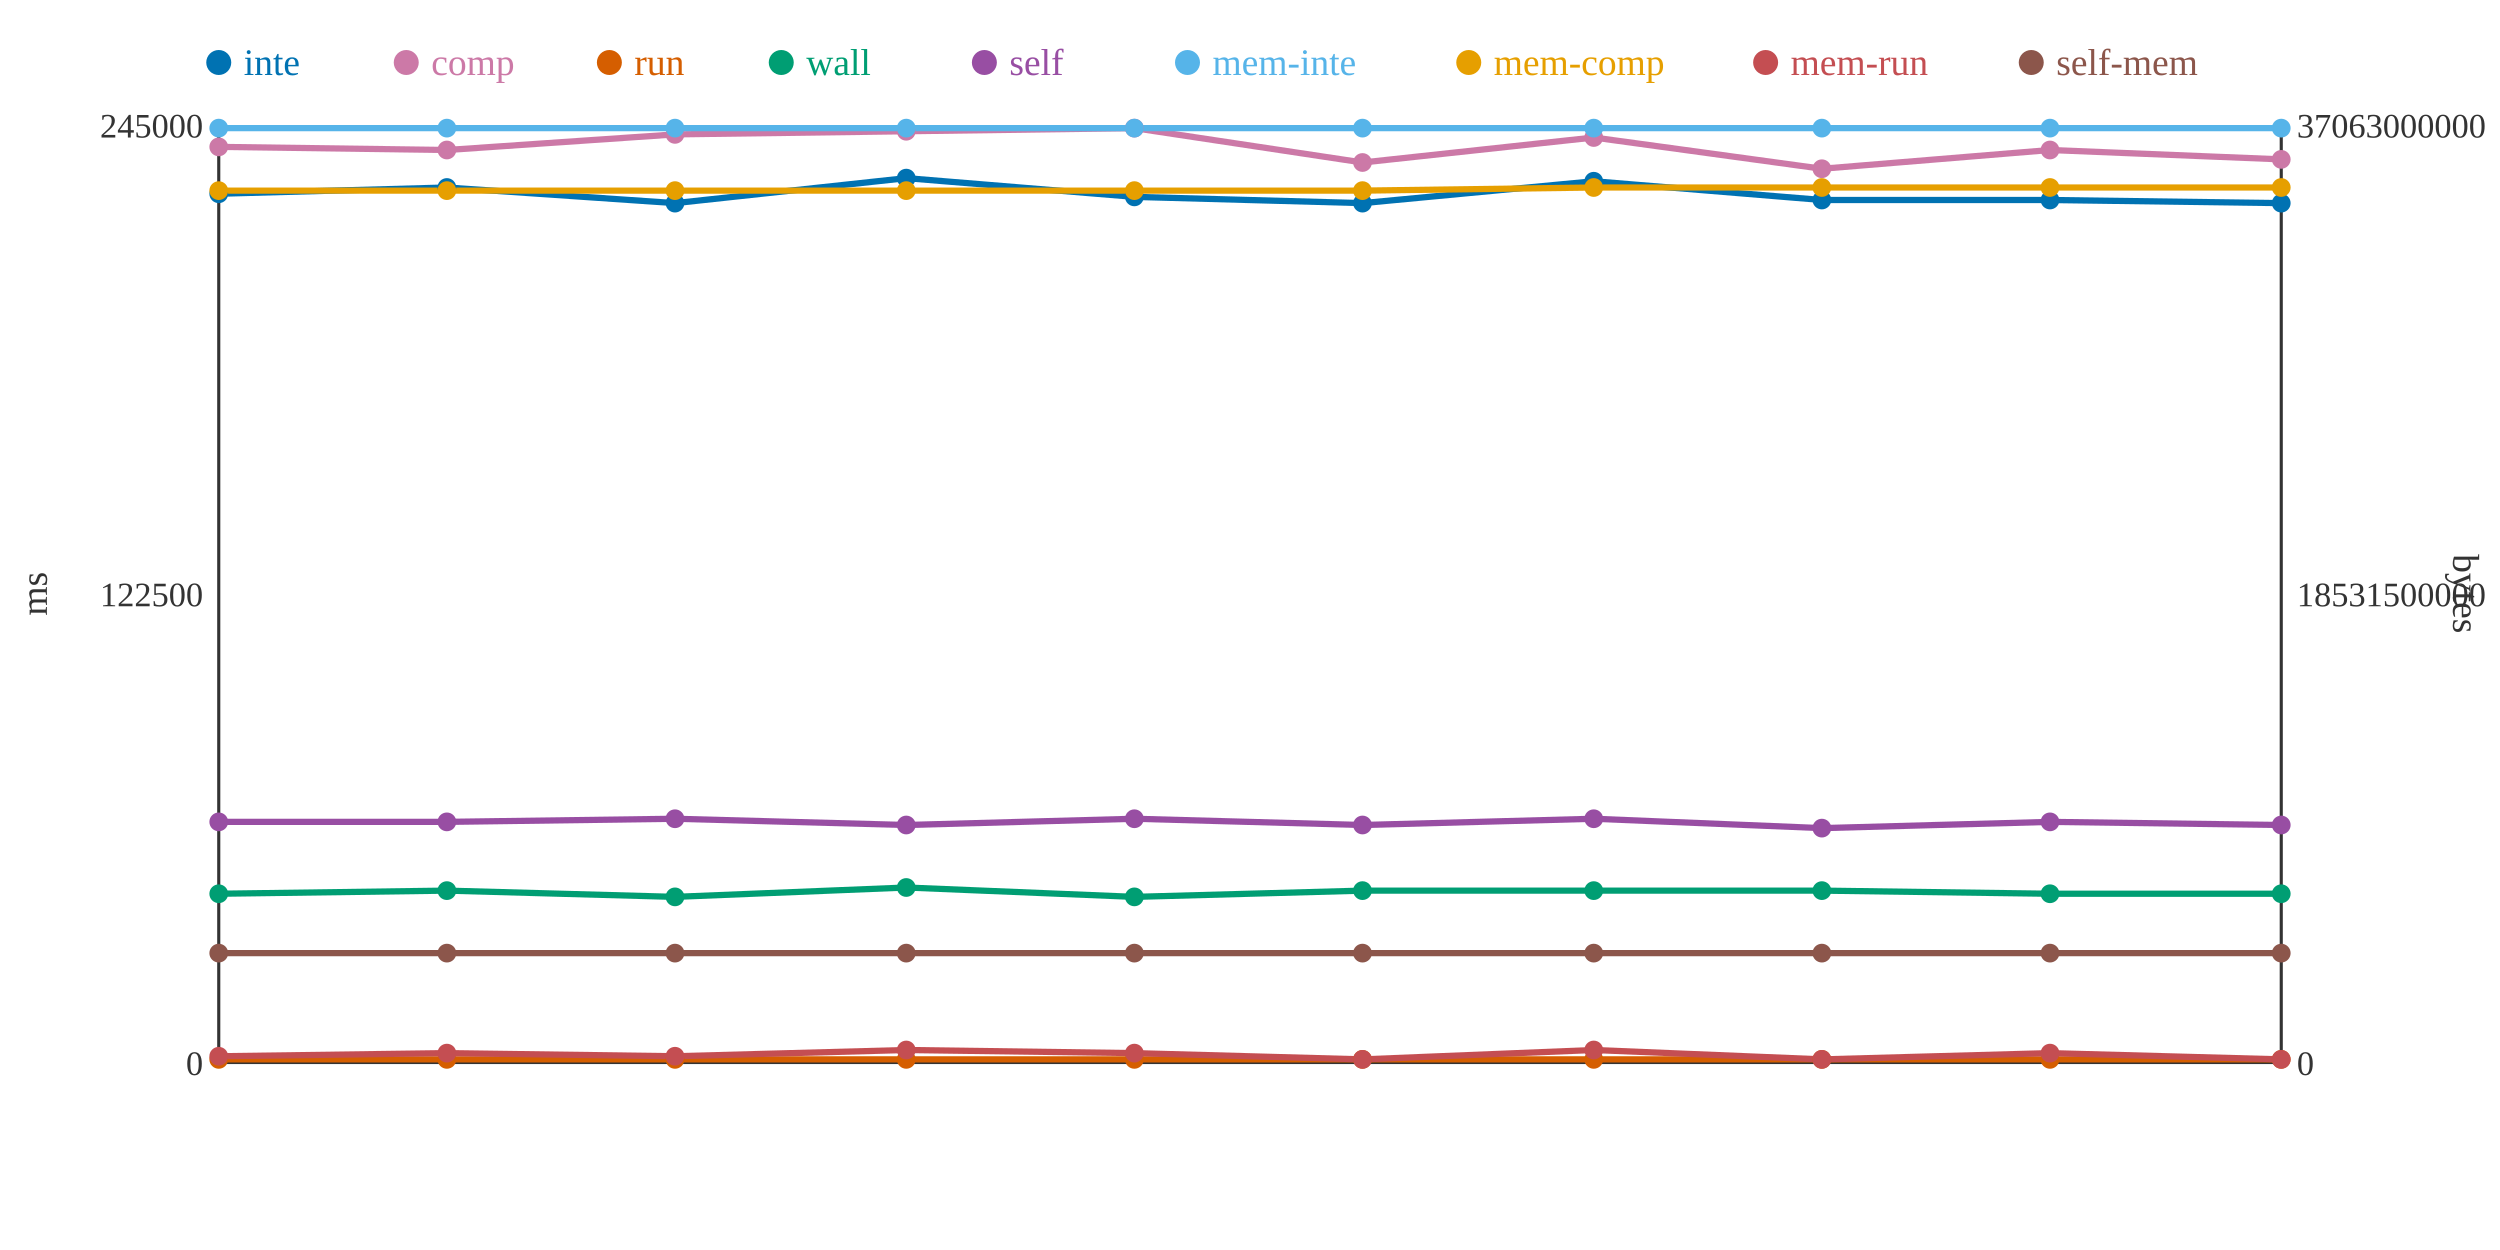
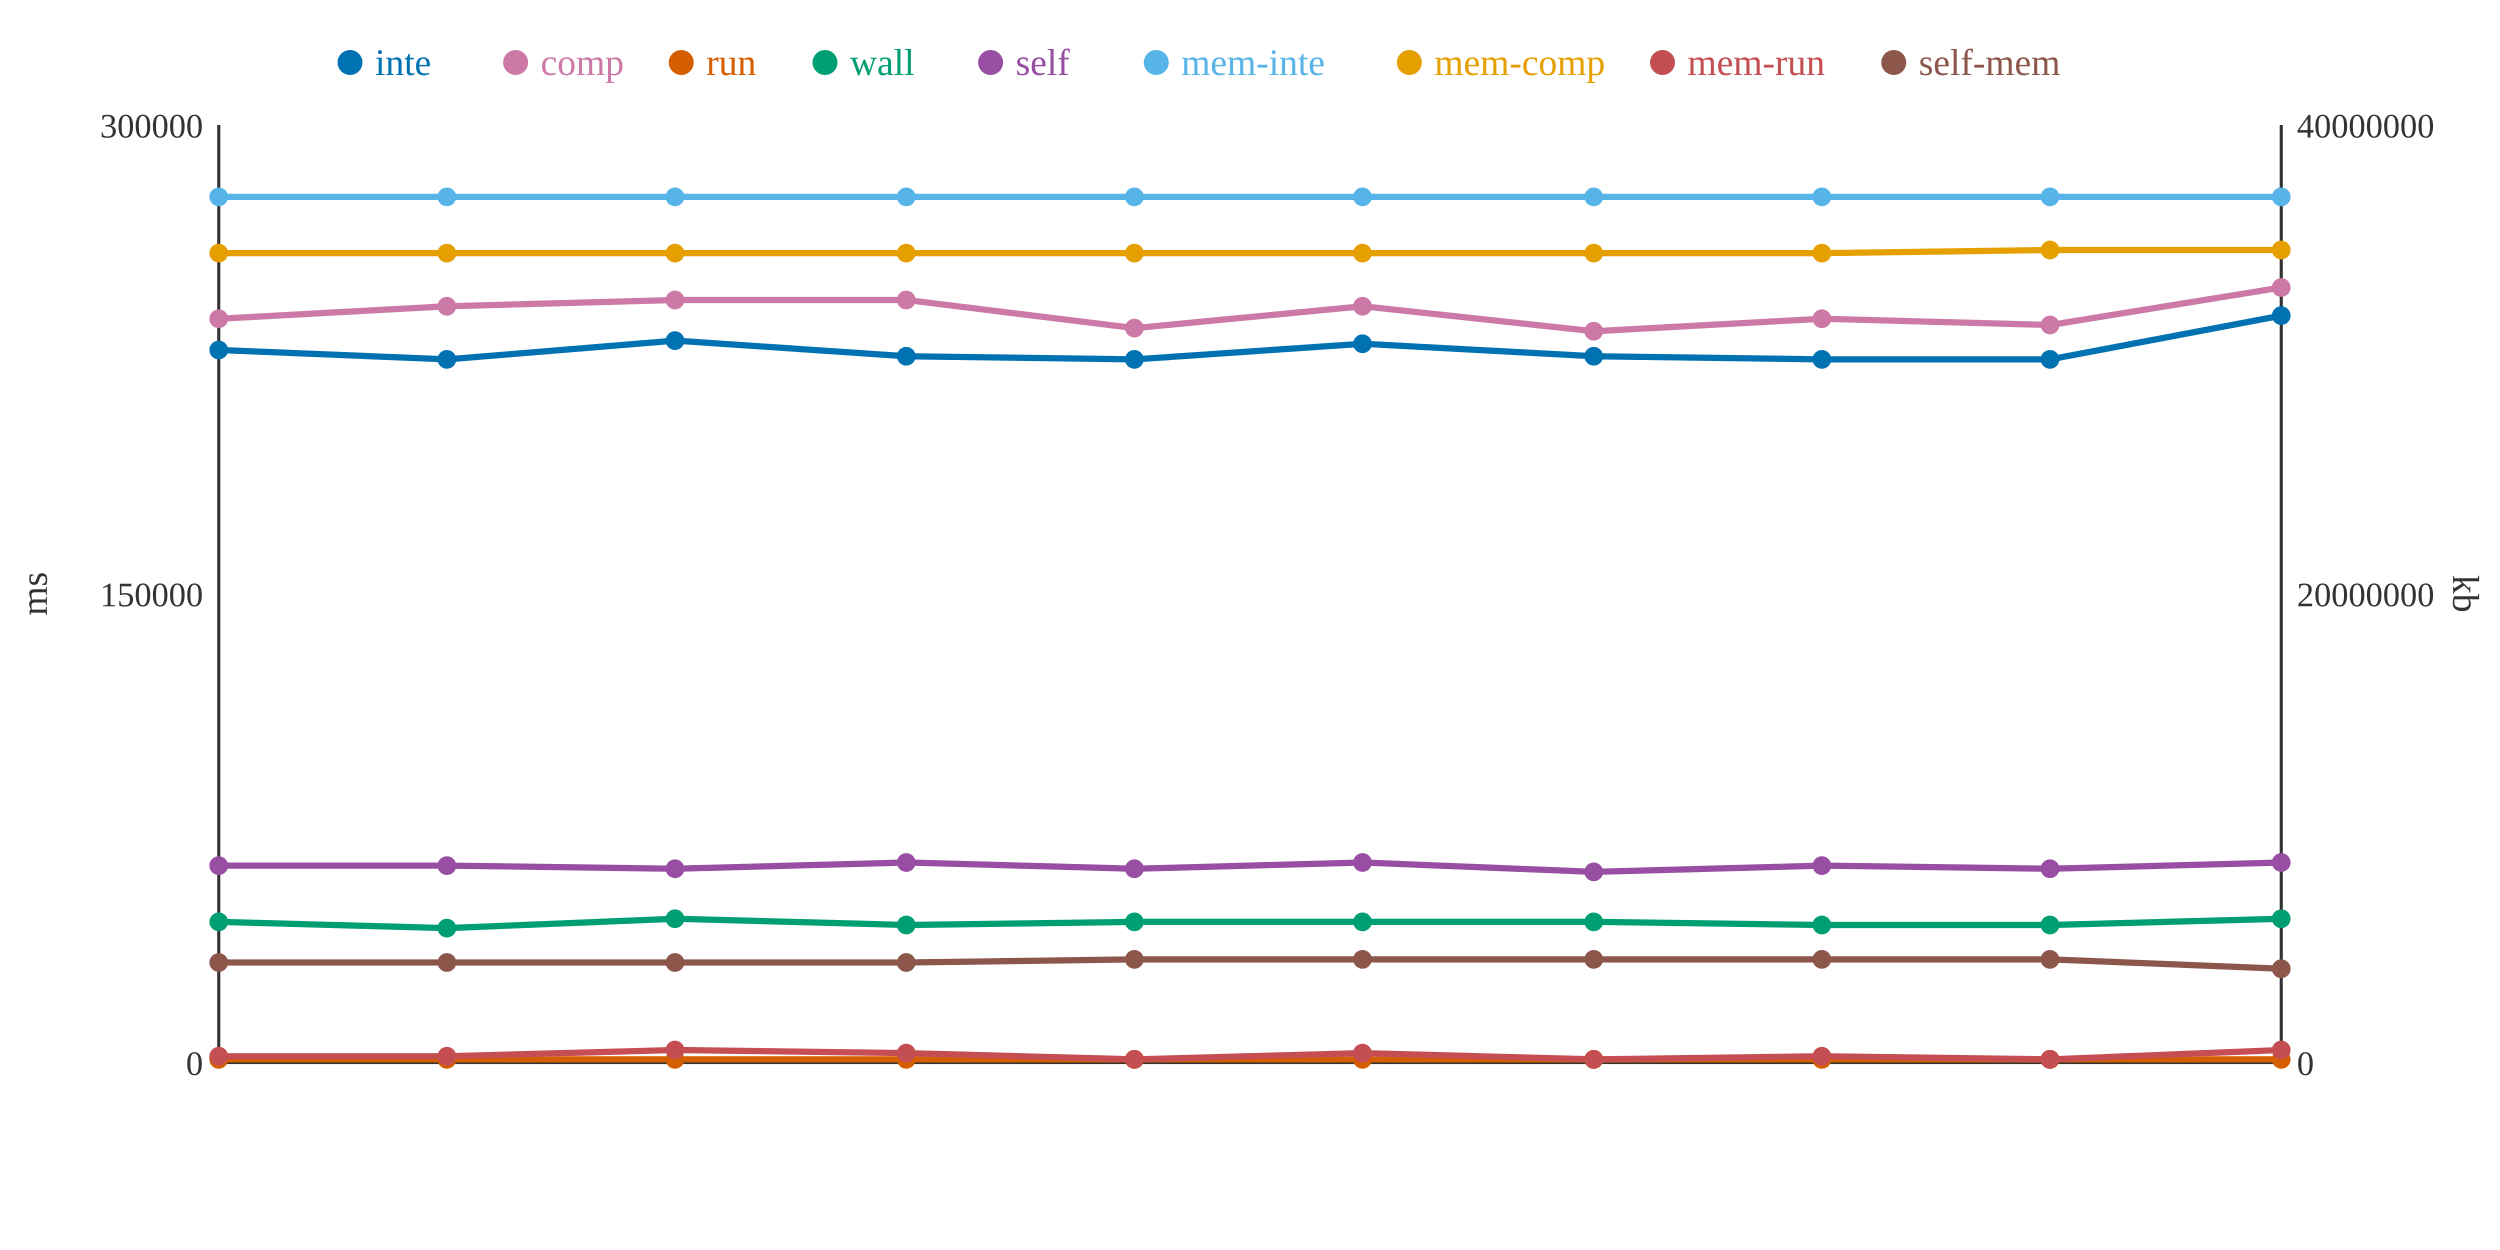
<svg xmlns="http://www.w3.org/2000/svg" width="800" height="400">
  <rect width="800" height="400" fill="white" />
  <line x1="70" y1="40" x2="70" y2="340" stroke="#333" stroke-width="1" />
  <line x1="70" y1="340" x2="730" y2="340" stroke="#333" stroke-width="1" />
  <line x1="730" y1="40" x2="730" y2="340" stroke="#333" stroke-width="1" />
  <text x="65" y="344" text-anchor="end" font-size="11" fill="#333">0</text>
-   <text x="65" y="194" text-anchor="end" font-size="11" fill="#333">122500</text>
-   <text x="65" y="44" text-anchor="end" font-size="11" fill="#333">245000</text>
+   <text x="65" y="194" text-anchor="end" font-size="11" fill="#333">150000</text>
+   <text x="65" y="44" text-anchor="end" font-size="11" fill="#333">300000</text>
  <text x="15" y="190" text-anchor="middle" font-size="12" fill="#333" transform="rotate(-90 15 190)">ms</text>
  <text x="735" y="344" text-anchor="start" font-size="11" fill="#333">0</text>
-   <text x="735" y="194" text-anchor="start" font-size="11" fill="#333">18531500000</text>
-   <text x="735" y="44" text-anchor="start" font-size="11" fill="#333">37063000000</text>
-   <text x="785" y="190" text-anchor="middle" font-size="12" fill="#333" transform="rotate(90 785 190)">bytes</text>
-   <polyline points="70,62 143,60 216,65 290,57 363,63 436,65 510,58 583,64 656,64 730,65" fill="none" stroke="#0072B2" stroke-width="2" />
-   <polyline points="70,47 143,48 216,43 290,42 363,41 436,52 510,44 583,54 656,48 730,51" fill="none" stroke="#CC79A7" stroke-width="2" />
+   <text x="735" y="194" text-anchor="start" font-size="11" fill="#333">20000000</text>
+   <text x="735" y="44" text-anchor="start" font-size="11" fill="#333">40000000</text>
+   <text x="785" y="190" text-anchor="middle" font-size="12" fill="#333" transform="rotate(90 785 190)">kb</text>
+   <polyline points="70,112 143,115 216,109 290,114 363,115 436,110 510,114 583,115 656,115 730,101" fill="none" stroke="#0072B2" stroke-width="2" />
+   <polyline points="70,102 143,98 216,96 290,96 363,105 436,98 510,106 583,102 656,104 730,92" fill="none" stroke="#CC79A7" stroke-width="2" />
  <polyline points="70,339 143,339 216,339 290,339 363,339 436,339 510,339 583,339 656,339 730,339" fill="none" stroke="#D55E00" stroke-width="2" />
-   <polyline points="70,286 143,285 216,287 290,284 363,287 436,285 510,285 583,285 656,286 730,286" fill="none" stroke="#009E73" stroke-width="2" />
-   <polyline points="70,263 143,263 216,262 290,264 363,262 436,264 510,262 583,265 656,263 730,264" fill="none" stroke="#984EA3" stroke-width="2" />
-   <polyline points="70,41 143,41 216,41 290,41 363,41 436,41 510,41 583,41 656,41 730,41" fill="none" stroke="#56B4E9" stroke-width="2" />
-   <polyline points="70,61 143,61 216,61 290,61 363,61 436,61 510,60 583,60 656,60 730,60" fill="none" stroke="#E69F00" stroke-width="2" />
-   <polyline points="70,338 143,337 216,338 290,336 363,337 436,339 510,336 583,339 656,337 730,339" fill="none" stroke="#C44E52" stroke-width="2" />
-   <polyline points="70,305 143,305 216,305 290,305 363,305 436,305 510,305 583,305 656,305 730,305" fill="none" stroke="#8C564B" stroke-width="2" />
-   <circle cx="70" cy="62" r="3" fill="#0072B2" />
-   <circle cx="70" cy="47" r="3" fill="#CC79A7" />
+   <polyline points="70,295 143,297 216,294 290,296 363,295 436,295 510,295 583,296 656,296 730,294" fill="none" stroke="#009E73" stroke-width="2" />
+   <polyline points="70,277 143,277 216,278 290,276 363,278 436,276 510,279 583,277 656,278 730,276" fill="none" stroke="#984EA3" stroke-width="2" />
+   <polyline points="70,63 143,63 216,63 290,63 363,63 436,63 510,63 583,63 656,63 730,63" fill="none" stroke="#56B4E9" stroke-width="2" />
+   <polyline points="70,81 143,81 216,81 290,81 363,81 436,81 510,81 583,81 656,80 730,80" fill="none" stroke="#E69F00" stroke-width="2" />
+   <polyline points="70,338 143,338 216,336 290,337 363,339 436,337 510,339 583,338 656,339 730,336" fill="none" stroke="#C44E52" stroke-width="2" />
+   <polyline points="70,308 143,308 216,308 290,308 363,307 436,307 510,307 583,307 656,307 730,310" fill="none" stroke="#8C564B" stroke-width="2" />
+   <circle cx="70" cy="112" r="3" fill="#0072B2" />
+   <circle cx="70" cy="102" r="3" fill="#CC79A7" />
  <circle cx="70" cy="339" r="3" fill="#D55E00" />
-   <circle cx="70" cy="286" r="3" fill="#009E73" />
-   <circle cx="70" cy="263" r="3" fill="#984EA3" />
-   <circle cx="70" cy="41" r="3" fill="#56B4E9" />
-   <circle cx="70" cy="61" r="3" fill="#E69F00" />
+   <circle cx="70" cy="295" r="3" fill="#009E73" />
+   <circle cx="70" cy="277" r="3" fill="#984EA3" />
+   <circle cx="70" cy="63" r="3" fill="#56B4E9" />
+   <circle cx="70" cy="81" r="3" fill="#E69F00" />
  <circle cx="70" cy="338" r="3" fill="#C44E52" />
-   <circle cx="70" cy="305" r="3" fill="#8C564B" />
-   <circle cx="143" cy="60" r="3" fill="#0072B2" />
-   <circle cx="143" cy="48" r="3" fill="#CC79A7" />
+   <circle cx="70" cy="308" r="3" fill="#8C564B" />
+   <circle cx="143" cy="115" r="3" fill="#0072B2" />
+   <circle cx="143" cy="98" r="3" fill="#CC79A7" />
  <circle cx="143" cy="339" r="3" fill="#D55E00" />
-   <circle cx="143" cy="285" r="3" fill="#009E73" />
-   <circle cx="143" cy="263" r="3" fill="#984EA3" />
-   <circle cx="143" cy="41" r="3" fill="#56B4E9" />
-   <circle cx="143" cy="61" r="3" fill="#E69F00" />
-   <circle cx="143" cy="337" r="3" fill="#C44E52" />
-   <circle cx="143" cy="305" r="3" fill="#8C564B" />
-   <circle cx="216" cy="65" r="3" fill="#0072B2" />
-   <circle cx="216" cy="43" r="3" fill="#CC79A7" />
+   <circle cx="143" cy="297" r="3" fill="#009E73" />
+   <circle cx="143" cy="277" r="3" fill="#984EA3" />
+   <circle cx="143" cy="63" r="3" fill="#56B4E9" />
+   <circle cx="143" cy="81" r="3" fill="#E69F00" />
+   <circle cx="143" cy="338" r="3" fill="#C44E52" />
+   <circle cx="143" cy="308" r="3" fill="#8C564B" />
+   <circle cx="216" cy="109" r="3" fill="#0072B2" />
+   <circle cx="216" cy="96" r="3" fill="#CC79A7" />
  <circle cx="216" cy="339" r="3" fill="#D55E00" />
-   <circle cx="216" cy="287" r="3" fill="#009E73" />
-   <circle cx="216" cy="262" r="3" fill="#984EA3" />
-   <circle cx="216" cy="41" r="3" fill="#56B4E9" />
-   <circle cx="216" cy="61" r="3" fill="#E69F00" />
-   <circle cx="216" cy="338" r="3" fill="#C44E52" />
-   <circle cx="216" cy="305" r="3" fill="#8C564B" />
-   <circle cx="290" cy="57" r="3" fill="#0072B2" />
-   <circle cx="290" cy="42" r="3" fill="#CC79A7" />
+   <circle cx="216" cy="294" r="3" fill="#009E73" />
+   <circle cx="216" cy="278" r="3" fill="#984EA3" />
+   <circle cx="216" cy="63" r="3" fill="#56B4E9" />
+   <circle cx="216" cy="81" r="3" fill="#E69F00" />
+   <circle cx="216" cy="336" r="3" fill="#C44E52" />
+   <circle cx="216" cy="308" r="3" fill="#8C564B" />
+   <circle cx="290" cy="114" r="3" fill="#0072B2" />
+   <circle cx="290" cy="96" r="3" fill="#CC79A7" />
  <circle cx="290" cy="339" r="3" fill="#D55E00" />
-   <circle cx="290" cy="284" r="3" fill="#009E73" />
-   <circle cx="290" cy="264" r="3" fill="#984EA3" />
-   <circle cx="290" cy="41" r="3" fill="#56B4E9" />
-   <circle cx="290" cy="61" r="3" fill="#E69F00" />
-   <circle cx="290" cy="336" r="3" fill="#C44E52" />
-   <circle cx="290" cy="305" r="3" fill="#8C564B" />
-   <circle cx="363" cy="63" r="3" fill="#0072B2" />
-   <circle cx="363" cy="41" r="3" fill="#CC79A7" />
+   <circle cx="290" cy="296" r="3" fill="#009E73" />
+   <circle cx="290" cy="276" r="3" fill="#984EA3" />
+   <circle cx="290" cy="63" r="3" fill="#56B4E9" />
+   <circle cx="290" cy="81" r="3" fill="#E69F00" />
+   <circle cx="290" cy="337" r="3" fill="#C44E52" />
+   <circle cx="290" cy="308" r="3" fill="#8C564B" />
+   <circle cx="363" cy="115" r="3" fill="#0072B2" />
+   <circle cx="363" cy="105" r="3" fill="#CC79A7" />
  <circle cx="363" cy="339" r="3" fill="#D55E00" />
-   <circle cx="363" cy="287" r="3" fill="#009E73" />
-   <circle cx="363" cy="262" r="3" fill="#984EA3" />
-   <circle cx="363" cy="41" r="3" fill="#56B4E9" />
-   <circle cx="363" cy="61" r="3" fill="#E69F00" />
-   <circle cx="363" cy="337" r="3" fill="#C44E52" />
-   <circle cx="363" cy="305" r="3" fill="#8C564B" />
-   <circle cx="436" cy="65" r="3" fill="#0072B2" />
-   <circle cx="436" cy="52" r="3" fill="#CC79A7" />
+   <circle cx="363" cy="295" r="3" fill="#009E73" />
+   <circle cx="363" cy="278" r="3" fill="#984EA3" />
+   <circle cx="363" cy="63" r="3" fill="#56B4E9" />
+   <circle cx="363" cy="81" r="3" fill="#E69F00" />
+   <circle cx="363" cy="339" r="3" fill="#C44E52" />
+   <circle cx="363" cy="307" r="3" fill="#8C564B" />
+   <circle cx="436" cy="110" r="3" fill="#0072B2" />
+   <circle cx="436" cy="98" r="3" fill="#CC79A7" />
  <circle cx="436" cy="339" r="3" fill="#D55E00" />
-   <circle cx="436" cy="285" r="3" fill="#009E73" />
-   <circle cx="436" cy="264" r="3" fill="#984EA3" />
-   <circle cx="436" cy="41" r="3" fill="#56B4E9" />
-   <circle cx="436" cy="61" r="3" fill="#E69F00" />
-   <circle cx="436" cy="339" r="3" fill="#C44E52" />
-   <circle cx="436" cy="305" r="3" fill="#8C564B" />
-   <circle cx="510" cy="58" r="3" fill="#0072B2" />
-   <circle cx="510" cy="44" r="3" fill="#CC79A7" />
+   <circle cx="436" cy="295" r="3" fill="#009E73" />
+   <circle cx="436" cy="276" r="3" fill="#984EA3" />
+   <circle cx="436" cy="63" r="3" fill="#56B4E9" />
+   <circle cx="436" cy="81" r="3" fill="#E69F00" />
+   <circle cx="436" cy="337" r="3" fill="#C44E52" />
+   <circle cx="436" cy="307" r="3" fill="#8C564B" />
+   <circle cx="510" cy="114" r="3" fill="#0072B2" />
+   <circle cx="510" cy="106" r="3" fill="#CC79A7" />
  <circle cx="510" cy="339" r="3" fill="#D55E00" />
-   <circle cx="510" cy="285" r="3" fill="#009E73" />
-   <circle cx="510" cy="262" r="3" fill="#984EA3" />
-   <circle cx="510" cy="41" r="3" fill="#56B4E9" />
-   <circle cx="510" cy="60" r="3" fill="#E69F00" />
-   <circle cx="510" cy="336" r="3" fill="#C44E52" />
-   <circle cx="510" cy="305" r="3" fill="#8C564B" />
-   <circle cx="583" cy="64" r="3" fill="#0072B2" />
-   <circle cx="583" cy="54" r="3" fill="#CC79A7" />
+   <circle cx="510" cy="295" r="3" fill="#009E73" />
+   <circle cx="510" cy="279" r="3" fill="#984EA3" />
+   <circle cx="510" cy="63" r="3" fill="#56B4E9" />
+   <circle cx="510" cy="81" r="3" fill="#E69F00" />
+   <circle cx="510" cy="339" r="3" fill="#C44E52" />
+   <circle cx="510" cy="307" r="3" fill="#8C564B" />
+   <circle cx="583" cy="115" r="3" fill="#0072B2" />
+   <circle cx="583" cy="102" r="3" fill="#CC79A7" />
  <circle cx="583" cy="339" r="3" fill="#D55E00" />
-   <circle cx="583" cy="285" r="3" fill="#009E73" />
-   <circle cx="583" cy="265" r="3" fill="#984EA3" />
-   <circle cx="583" cy="41" r="3" fill="#56B4E9" />
-   <circle cx="583" cy="60" r="3" fill="#E69F00" />
-   <circle cx="583" cy="339" r="3" fill="#C44E52" />
-   <circle cx="583" cy="305" r="3" fill="#8C564B" />
-   <circle cx="656" cy="64" r="3" fill="#0072B2" />
-   <circle cx="656" cy="48" r="3" fill="#CC79A7" />
+   <circle cx="583" cy="296" r="3" fill="#009E73" />
+   <circle cx="583" cy="277" r="3" fill="#984EA3" />
+   <circle cx="583" cy="63" r="3" fill="#56B4E9" />
+   <circle cx="583" cy="81" r="3" fill="#E69F00" />
+   <circle cx="583" cy="338" r="3" fill="#C44E52" />
+   <circle cx="583" cy="307" r="3" fill="#8C564B" />
+   <circle cx="656" cy="115" r="3" fill="#0072B2" />
+   <circle cx="656" cy="104" r="3" fill="#CC79A7" />
  <circle cx="656" cy="339" r="3" fill="#D55E00" />
-   <circle cx="656" cy="286" r="3" fill="#009E73" />
-   <circle cx="656" cy="263" r="3" fill="#984EA3" />
-   <circle cx="656" cy="41" r="3" fill="#56B4E9" />
-   <circle cx="656" cy="60" r="3" fill="#E69F00" />
-   <circle cx="656" cy="337" r="3" fill="#C44E52" />
-   <circle cx="656" cy="305" r="3" fill="#8C564B" />
-   <circle cx="730" cy="65" r="3" fill="#0072B2" />
-   <circle cx="730" cy="51" r="3" fill="#CC79A7" />
+   <circle cx="656" cy="296" r="3" fill="#009E73" />
+   <circle cx="656" cy="278" r="3" fill="#984EA3" />
+   <circle cx="656" cy="63" r="3" fill="#56B4E9" />
+   <circle cx="656" cy="80" r="3" fill="#E69F00" />
+   <circle cx="656" cy="339" r="3" fill="#C44E52" />
+   <circle cx="656" cy="307" r="3" fill="#8C564B" />
+   <circle cx="730" cy="101" r="3" fill="#0072B2" />
+   <circle cx="730" cy="92" r="3" fill="#CC79A7" />
  <circle cx="730" cy="339" r="3" fill="#D55E00" />
-   <circle cx="730" cy="286" r="3" fill="#009E73" />
-   <circle cx="730" cy="264" r="3" fill="#984EA3" />
-   <circle cx="730" cy="41" r="3" fill="#56B4E9" />
-   <circle cx="730" cy="60" r="3" fill="#E69F00" />
-   <circle cx="730" cy="339" r="3" fill="#C44E52" />
-   <circle cx="730" cy="305" r="3" fill="#8C564B" />
-   <circle cx="70" cy="20" r="4" fill="#0072B2" />
-   <text x="78" y="24" text-anchor="start" font-size="12" fill="#0072B2">inte</text>
-   <circle cx="130" cy="20" r="4" fill="#CC79A7" />
-   <text x="138" y="24" text-anchor="start" font-size="12" fill="#CC79A7">comp</text>
-   <circle cx="195" cy="20" r="4" fill="#D55E00" />
-   <text x="203" y="24" text-anchor="start" font-size="12" fill="#D55E00">run</text>
-   <circle cx="250" cy="20" r="4" fill="#009E73" />
-   <text x="258" y="24" text-anchor="start" font-size="12" fill="#009E73">wall</text>
-   <circle cx="315" cy="20" r="4" fill="#984EA3" />
-   <text x="323" y="24" text-anchor="start" font-size="12" fill="#984EA3">self</text>
-   <circle cx="380" cy="20" r="4" fill="#56B4E9" />
-   <text x="388" y="24" text-anchor="start" font-size="12" fill="#56B4E9">mem-inte</text>
-   <circle cx="470" cy="20" r="4" fill="#E69F00" />
-   <text x="478" y="24" text-anchor="start" font-size="12" fill="#E69F00">mem-comp</text>
-   <circle cx="565" cy="20" r="4" fill="#C44E52" />
-   <text x="573" y="24" text-anchor="start" font-size="12" fill="#C44E52">mem-run</text>
-   <circle cx="650" cy="20" r="4" fill="#8C564B" />
-   <text x="658" y="24" text-anchor="start" font-size="12" fill="#8C564B">self-mem</text>
+   <circle cx="730" cy="294" r="3" fill="#009E73" />
+   <circle cx="730" cy="276" r="3" fill="#984EA3" />
+   <circle cx="730" cy="63" r="3" fill="#56B4E9" />
+   <circle cx="730" cy="80" r="3" fill="#E69F00" />
+   <circle cx="730" cy="336" r="3" fill="#C44E52" />
+   <circle cx="730" cy="310" r="3" fill="#8C564B" />
+   <circle cx="112" cy="20" r="4" fill="#0072B2" />
+   <text x="120" y="24" text-anchor="start" font-size="12" fill="#0072B2">inte</text>
+   <circle cx="165" cy="20" r="4" fill="#CC79A7" />
+   <text x="173" y="24" text-anchor="start" font-size="12" fill="#CC79A7">comp</text>
+   <circle cx="218" cy="20" r="4" fill="#D55E00" />
+   <text x="226" y="24" text-anchor="start" font-size="12" fill="#D55E00">run</text>
+   <circle cx="264" cy="20" r="4" fill="#009E73" />
+   <text x="272" y="24" text-anchor="start" font-size="12" fill="#009E73">wall</text>
+   <circle cx="317" cy="20" r="4" fill="#984EA3" />
+   <text x="325" y="24" text-anchor="start" font-size="12" fill="#984EA3">self</text>
+   <circle cx="370" cy="20" r="4" fill="#56B4E9" />
+   <text x="378" y="24" text-anchor="start" font-size="12" fill="#56B4E9">mem-inte</text>
+   <circle cx="451" cy="20" r="4" fill="#E69F00" />
+   <text x="459" y="24" text-anchor="start" font-size="12" fill="#E69F00">mem-comp</text>
+   <circle cx="532" cy="20" r="4" fill="#C44E52" />
+   <text x="540" y="24" text-anchor="start" font-size="12" fill="#C44E52">mem-run</text>
+   <circle cx="606" cy="20" r="4" fill="#8C564B" />
+   <text x="614" y="24" text-anchor="start" font-size="12" fill="#8C564B">self-mem</text>
</svg>
